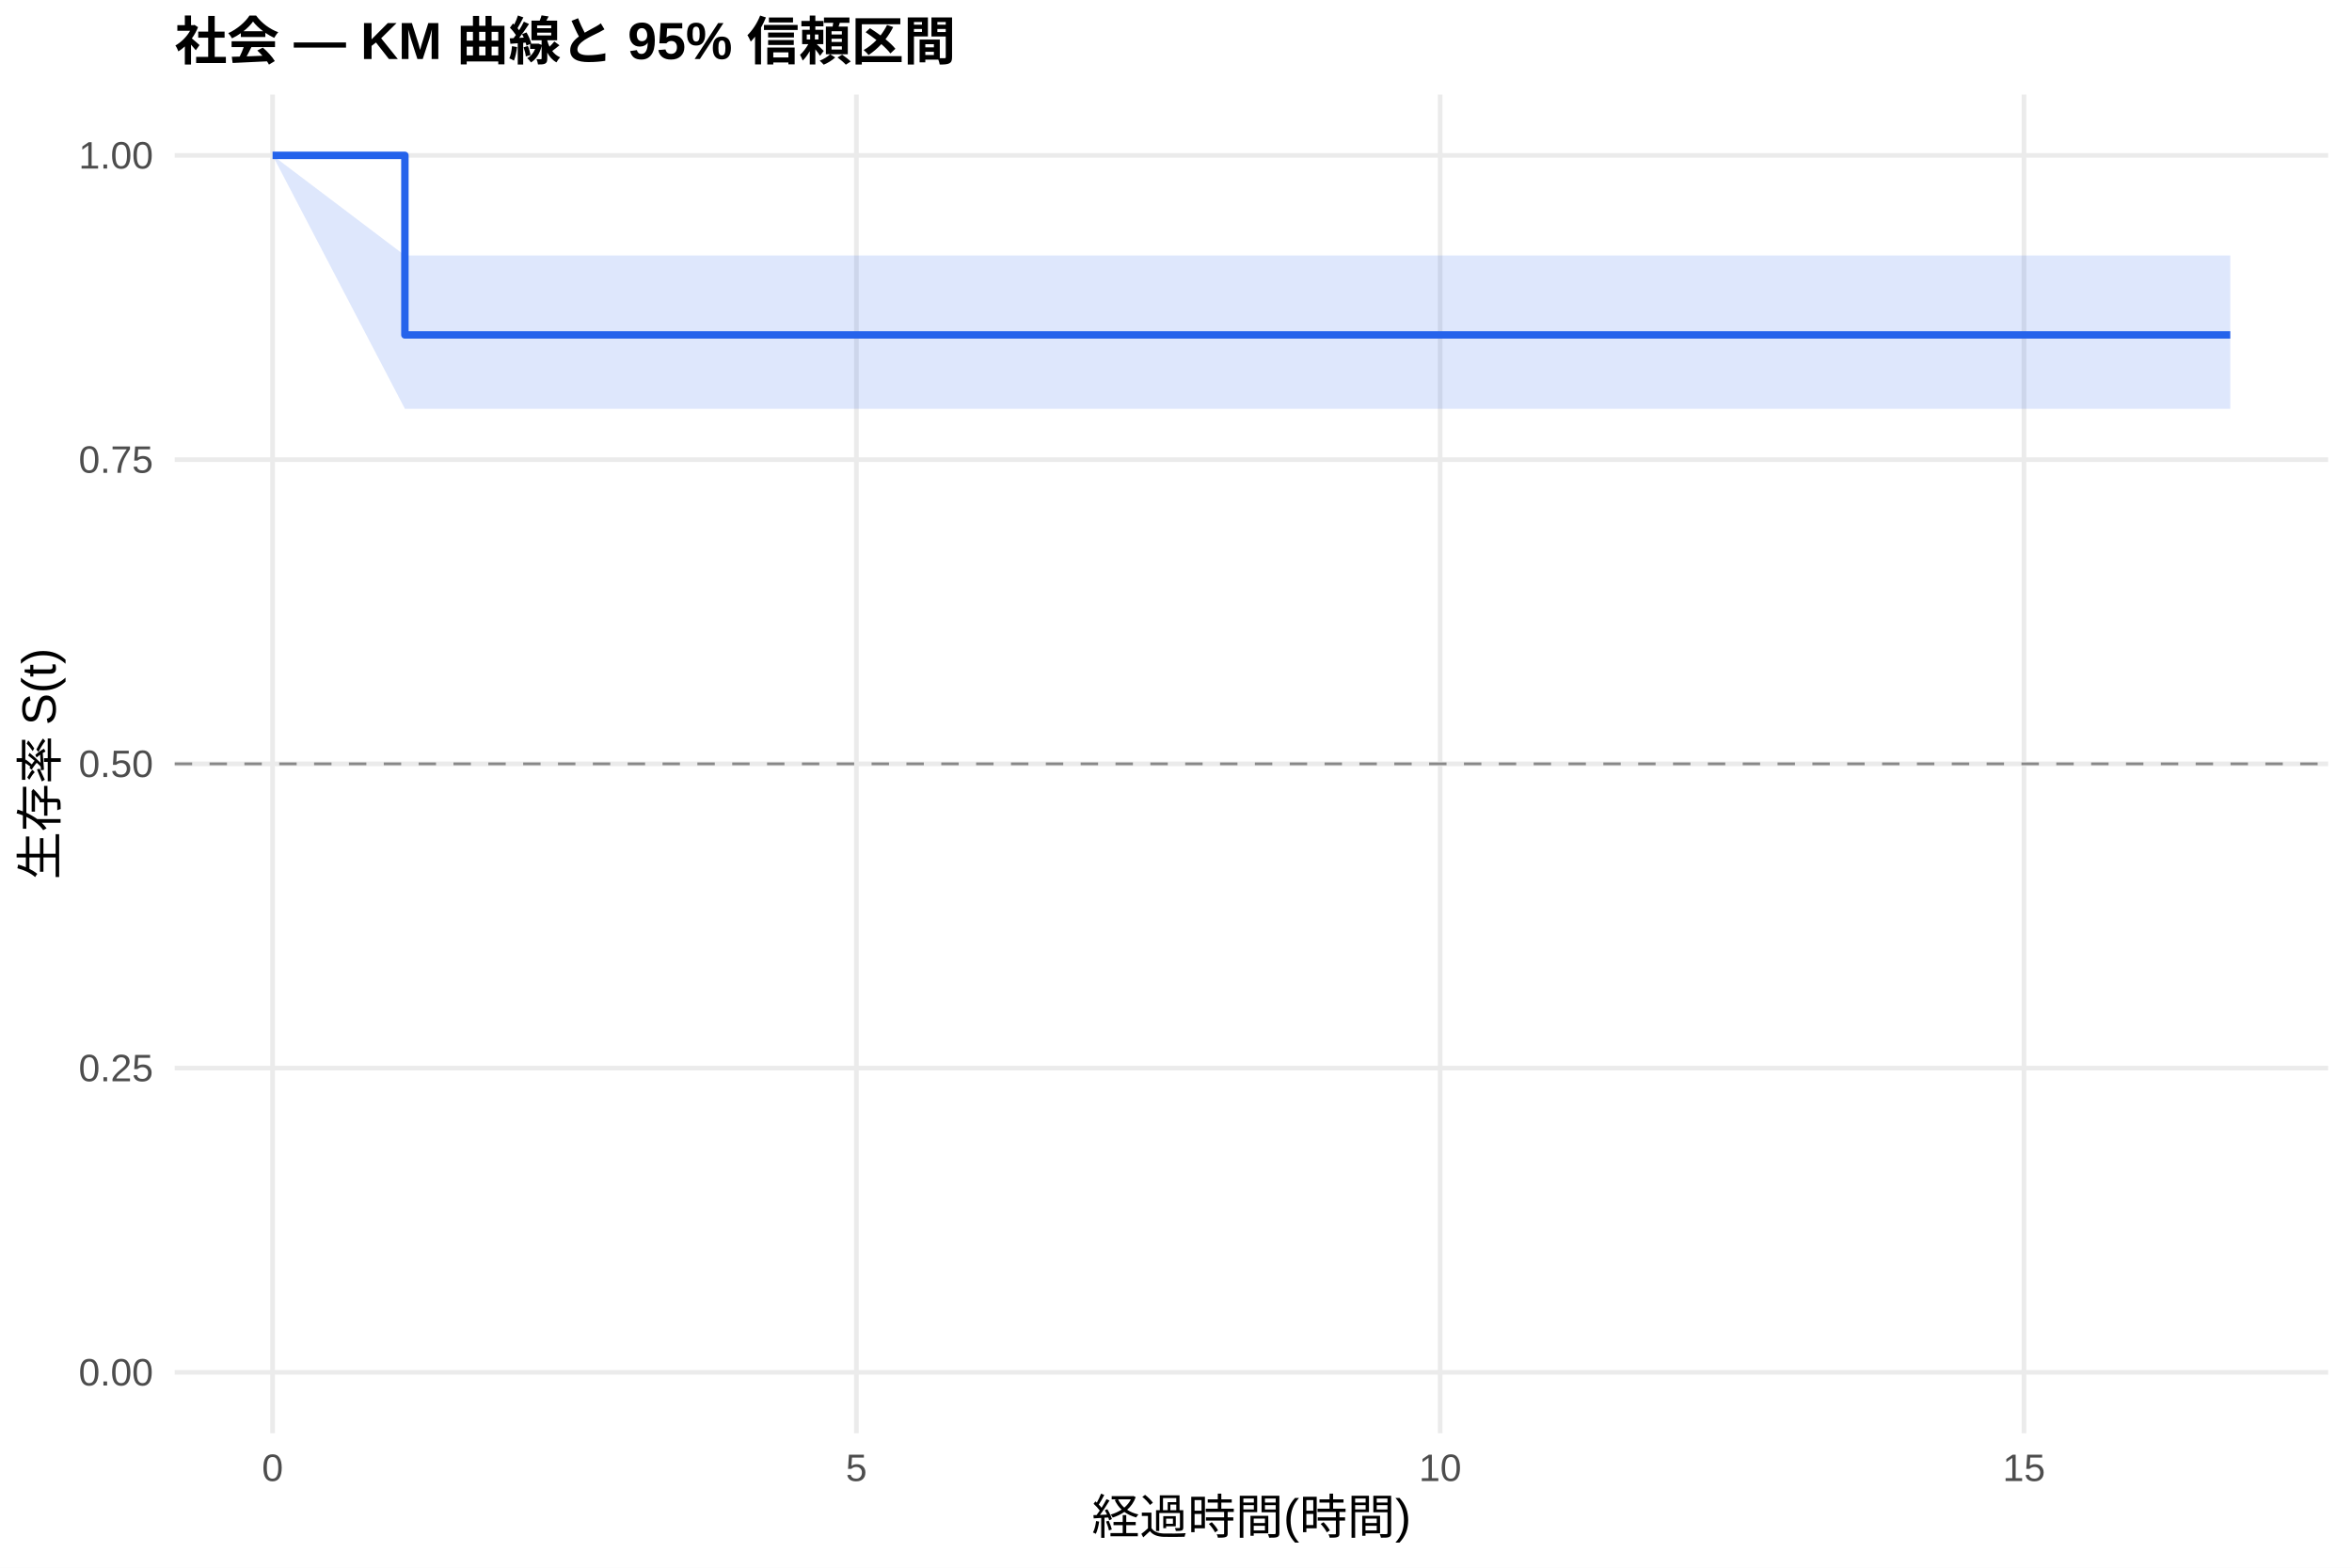
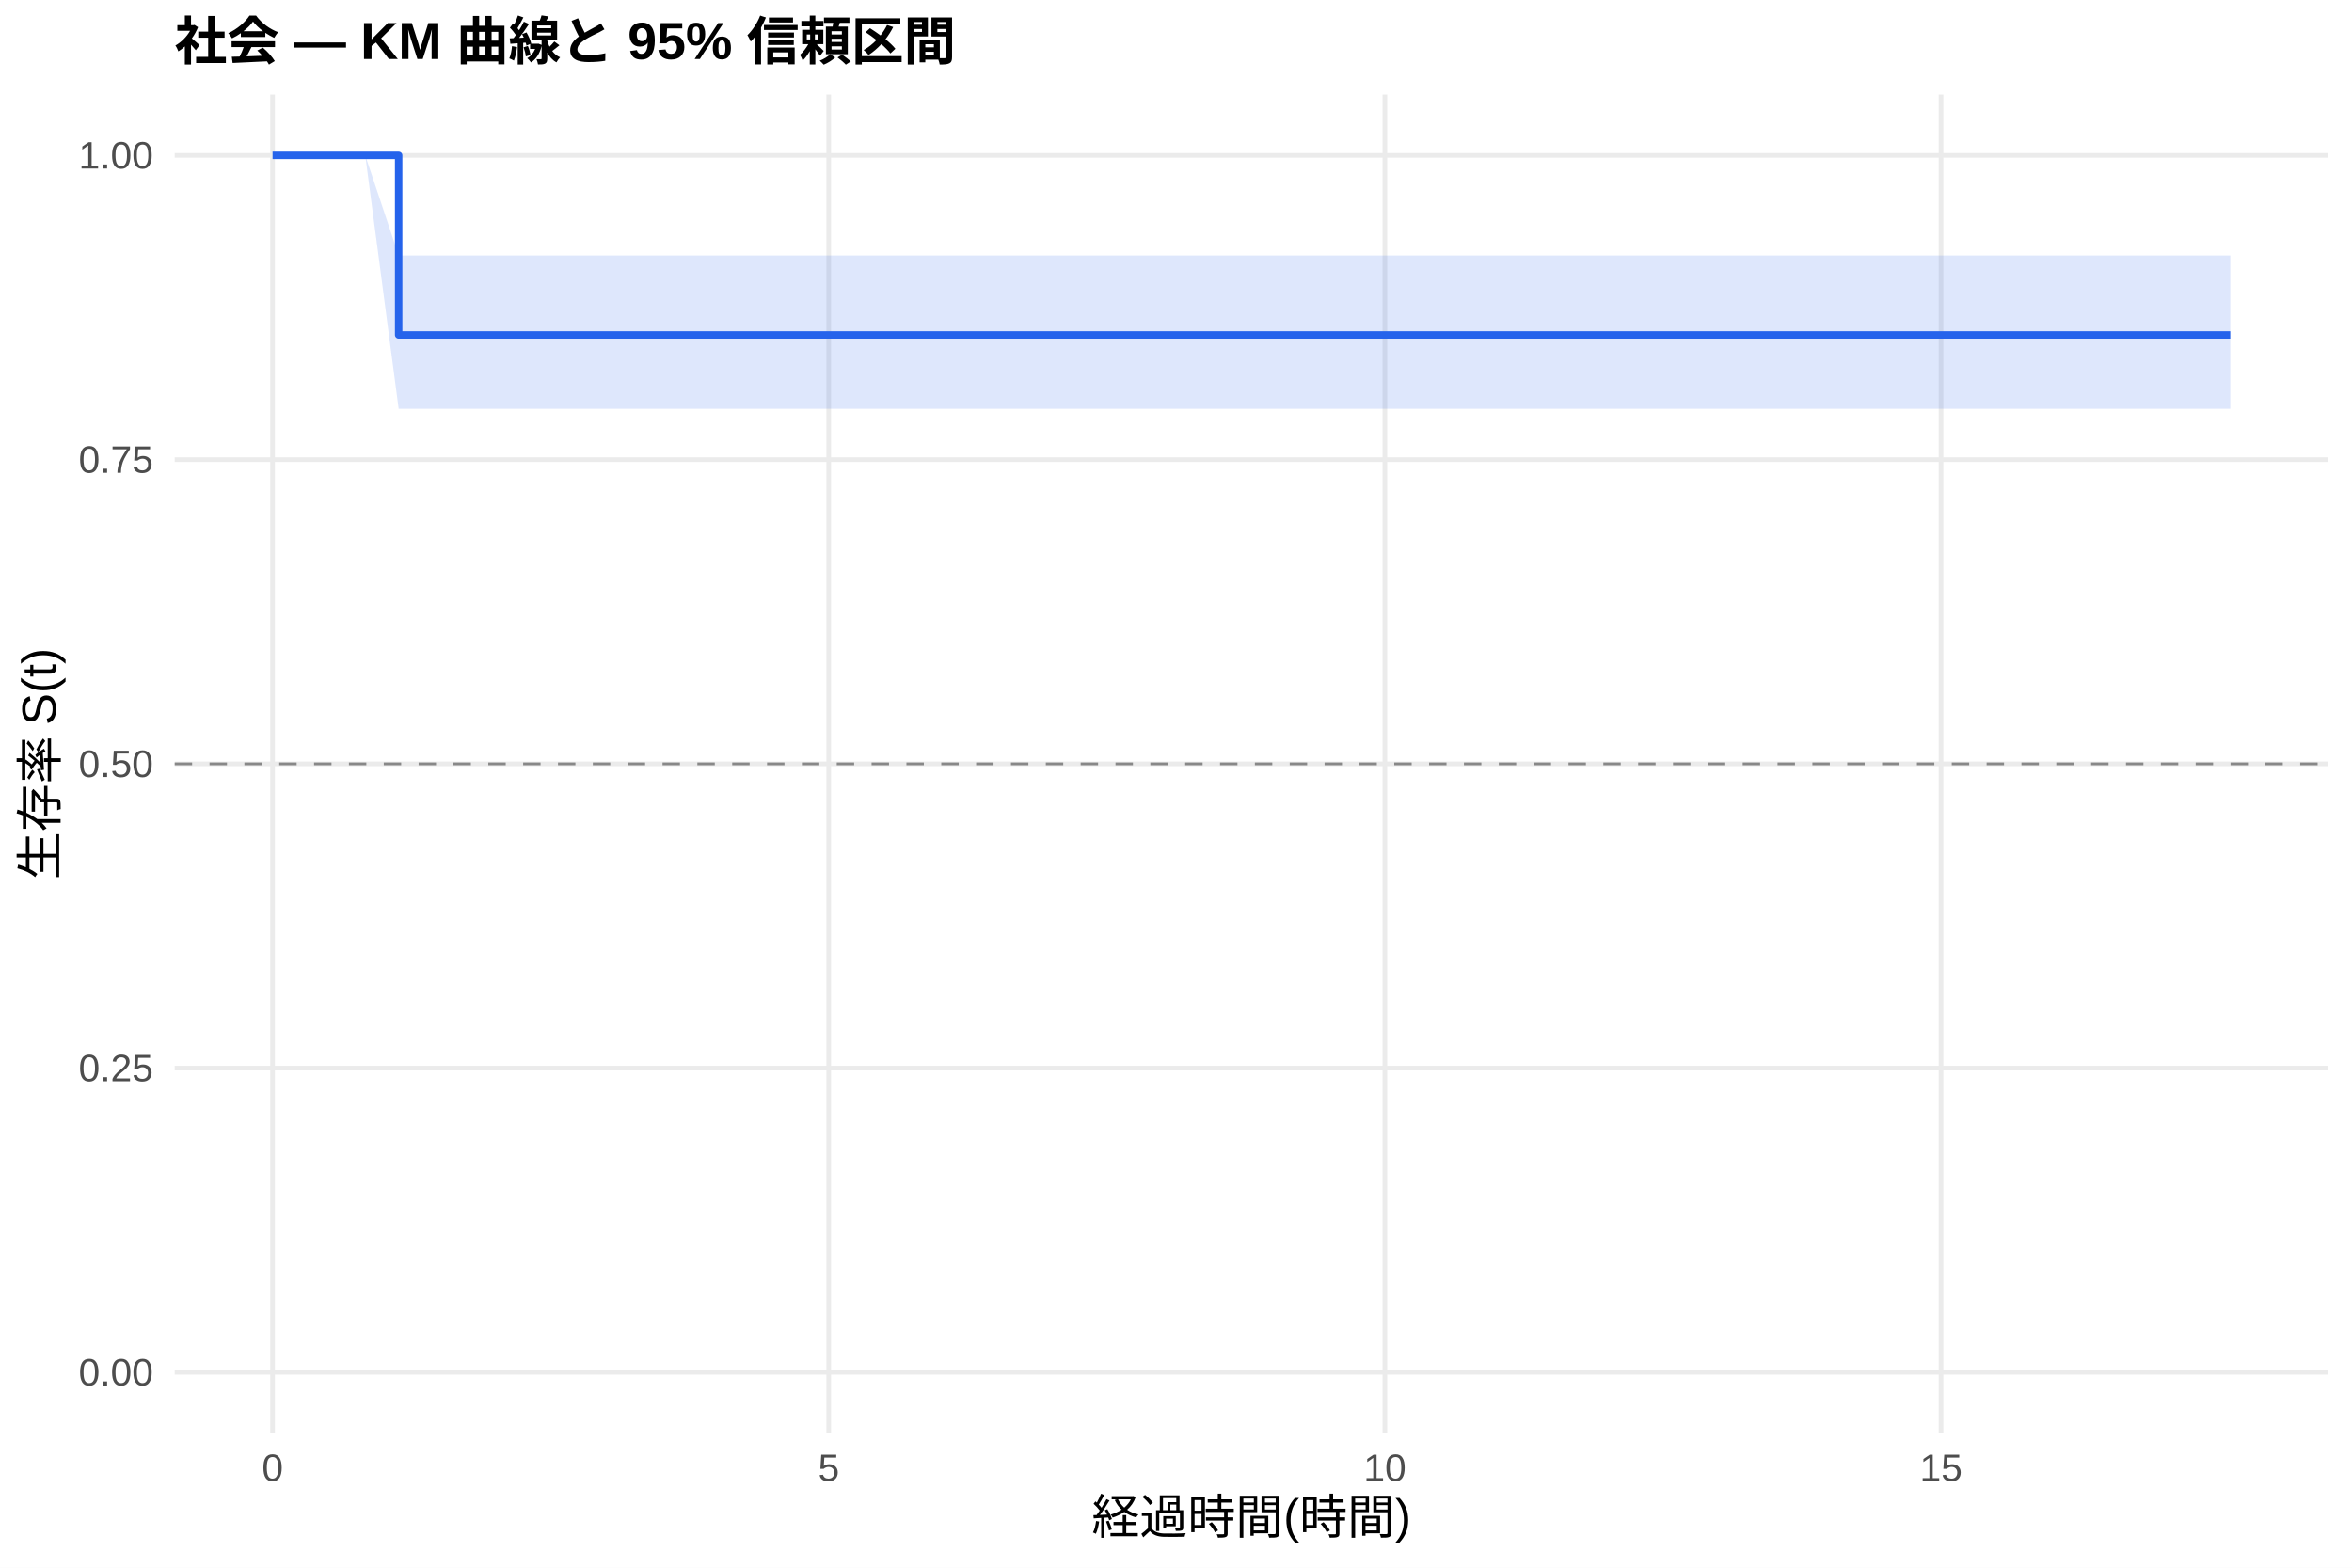
<svg xmlns="http://www.w3.org/2000/svg" width="540.00pt" height="360.00pt" viewBox="0 0 540.00 360.00">
  <g class="svglite">
    <defs>
      <style type="text/css">
    .svglite line, .svglite polyline, .svglite polygon, .svglite path, .svglite rect, .svglite circle {
      fill: none;
      stroke: #000000;
      stroke-linecap: round;
      stroke-linejoin: round;
      stroke-miterlimit: 10.00;
    }
    .svglite text {
      white-space: pre;
    }
    .svglite g.glyphgroup path {
      fill: inherit;
      stroke: none;
    }
  </style>
    </defs>
    <rect width="100%" height="100%" style="stroke: none; fill: #FFFFFF;" />
    <defs>
      <clipPath id="cpMC4wMHw1NDAuMDB8MC4wMHwzNjAuMDA=">
        <rect x="0.00" y="0.00" width="540.00" height="360.00" />
      </clipPath>
    </defs>
    <g clip-path="url(#cpMC4wMHw1NDAuMDB8MC4wMHwzNjAuMDA=)">
      <rect x="0" y="0.00" width="540.00" height="360.00" style="stroke-width: 1.07; stroke: none; fill: #FFFFFF;" />
    </g>
    <defs>
      <clipPath id="cpNDAuMTF8NTM0LjUyfDIxLjcxfDMyOS4xMg==">
        <rect x="40.11" y="21.71" width="494.41" height="307.41" />
      </clipPath>
    </defs>
    <g clip-path="url(#cpNDAuMTF8NTM0LjUyfDIxLjcxfDMyOS4xMg==)">
      <polyline points="40.11,315.14 534.52,315.14 " style="stroke-width: 1.07; stroke: #EBEBEB; stroke-linecap: butt;" />
      <polyline points="40.11,245.28 534.52,245.28 " style="stroke-width: 1.07; stroke: #EBEBEB; stroke-linecap: butt;" />
      <polyline points="40.11,175.41 534.52,175.41 " style="stroke-width: 1.07; stroke: #EBEBEB; stroke-linecap: butt;" />
      <polyline points="40.11,105.55 534.52,105.55 " style="stroke-width: 1.07; stroke: #EBEBEB; stroke-linecap: butt;" />
      <polyline points="40.11,35.68 534.52,35.68 " style="stroke-width: 1.07; stroke: #EBEBEB; stroke-linecap: butt;" />
      <polyline points="62.58,329.12 62.58,21.71 " style="stroke-width: 1.07; stroke: #EBEBEB; stroke-linecap: butt;" />
-       <polyline points="196.62,329.12 196.62,21.71 " style="stroke-width: 1.07; stroke: #EBEBEB; stroke-linecap: butt;" />
-       <polyline points="330.65,329.12 330.65,21.71 " style="stroke-width: 1.07; stroke: #EBEBEB; stroke-linecap: butt;" />
-       <polyline points="464.69,329.12 464.69,21.71 " style="stroke-width: 1.07; stroke: #EBEBEB; stroke-linecap: butt;" />
-       <polygon points="62.58,35.68 92.96,58.66 98.77,58.66 122.45,58.66 167.58,58.66 263.19,58.66 288.66,58.66 512.05,58.66 512.05,93.87 288.66,93.87 263.19,93.87 167.58,93.87 122.45,93.87 98.77,93.87 92.96,93.87 62.58,35.68 " style="stroke-width: 0.00; stroke: none; stroke-linecap: butt; fill: #2563EB; fill-opacity: 0.15;" />
-       <polyline points="62.58,35.68 92.96,58.66 98.77,58.66 122.45,58.66 167.58,58.66 263.19,58.66 288.66,58.66 512.05,58.66 " style="stroke-width: 1.07; stroke: none; stroke-linecap: butt;" />
-       <polyline points="512.05,93.87 288.66,93.87 263.19,93.87 167.58,93.87 122.45,93.87 98.77,93.87 92.96,93.87 62.58,35.68 " style="stroke-width: 1.07; stroke: none; stroke-linecap: butt;" />
-       <polyline points="62.58,35.68 92.96,35.68 92.96,76.91 98.77,76.91 98.77,76.91 122.45,76.91 122.45,76.91 167.58,76.91 167.58,76.91 263.19,76.91 263.19,76.91 288.66,76.91 288.66,76.91 512.05,76.91 512.05,76.91 " style="stroke-width: 1.71; stroke: #2563EB; stroke-linecap: butt;" />
+       <polyline points="190.27,329.12 190.27,21.71 " style="stroke-width: 1.07; stroke: #EBEBEB; stroke-linecap: butt;" />
+       <polyline points="317.96,329.12 317.96,21.71 " style="stroke-width: 1.07; stroke: #EBEBEB; stroke-linecap: butt;" />
+       <polyline points="445.65,329.12 445.65,21.71 " style="stroke-width: 1.07; stroke: #EBEBEB; stroke-linecap: butt;" />
+       <polygon points="62.58,35.68 83.86,35.68 91.53,58.66 118.34,58.66 140.90,58.66 183.89,58.66 274.97,58.66 299.23,58.66 512.05,58.66 512.05,93.87 299.23,93.87 274.97,93.87 183.89,93.87 140.90,93.87 118.34,93.87 91.53,93.87 83.86,35.68 62.58,35.68 " style="stroke-width: 0.00; stroke: none; stroke-linecap: butt; fill: #2563EB; fill-opacity: 0.15;" />
+       <polyline points="62.58,35.68 83.86,35.68 91.53,58.66 118.34,58.66 140.90,58.66 183.89,58.66 274.97,58.66 299.23,58.66 512.05,58.66 " style="stroke-width: 1.07; stroke: none; stroke-linecap: butt;" />
+       <polyline points="512.05,93.87 299.23,93.87 274.97,93.87 183.89,93.87 140.90,93.87 118.34,93.87 91.53,93.87 83.86,35.68 62.58,35.68 " style="stroke-width: 1.07; stroke: none; stroke-linecap: butt;" />
+       <polyline points="62.58,35.68 83.86,35.68 83.86,35.68 91.53,35.68 91.53,76.91 118.34,76.91 118.34,76.91 140.90,76.91 140.90,76.91 183.89,76.91 183.89,76.91 274.97,76.91 274.97,76.91 299.23,76.91 299.23,76.91 512.05,76.91 512.05,76.91 " style="stroke-width: 1.71; stroke: #2563EB; stroke-linecap: butt;" />
      <line x1="40.11" y1="175.41" x2="534.52" y2="175.41" style="stroke-width: 0.64; stroke: #888888; stroke-dasharray: 4.00,4.00; stroke-linecap: butt;" />
    </g>
    <g clip-path="url(#cpMC4wMHw1NDAuMDB8MC4wMHwzNjAuMDA=)">
      <text x="35.18" y="318.17" text-anchor="end" style="font-size: 8.80px;fill: #4D4D4D; font-family: &quot;Liberation Sans&quot;;" textLength="17.11px" lengthAdjust="spacingAndGlyphs">0.00</text>
      <text x="35.18" y="248.30" text-anchor="end" style="font-size: 8.80px;fill: #4D4D4D; font-family: &quot;Liberation Sans&quot;;" textLength="17.11px" lengthAdjust="spacingAndGlyphs">0.25</text>
      <text x="35.18" y="178.44" text-anchor="end" style="font-size: 8.80px;fill: #4D4D4D; font-family: &quot;Liberation Sans&quot;;" textLength="17.11px" lengthAdjust="spacingAndGlyphs">0.50</text>
      <text x="35.18" y="108.57" text-anchor="end" style="font-size: 8.80px;fill: #4D4D4D; font-family: &quot;Liberation Sans&quot;;" textLength="17.11px" lengthAdjust="spacingAndGlyphs">0.75</text>
      <text x="35.18" y="38.71" text-anchor="end" style="font-size: 8.80px;fill: #4D4D4D; font-family: &quot;Liberation Sans&quot;;" textLength="17.11px" lengthAdjust="spacingAndGlyphs">1.00</text>
      <text x="62.58" y="340.10" text-anchor="middle" style="font-size: 8.80px;fill: #4D4D4D; font-family: &quot;Liberation Sans&quot;;" textLength="4.89px" lengthAdjust="spacingAndGlyphs">0</text>
-       <text x="196.62" y="340.10" text-anchor="middle" style="font-size: 8.80px;fill: #4D4D4D; font-family: &quot;Liberation Sans&quot;;" textLength="4.89px" lengthAdjust="spacingAndGlyphs">5</text>
-       <text x="330.65" y="340.10" text-anchor="middle" style="font-size: 8.80px;fill: #4D4D4D; font-family: &quot;Liberation Sans&quot;;" textLength="9.78px" lengthAdjust="spacingAndGlyphs">10</text>
-       <text x="464.69" y="340.10" text-anchor="middle" style="font-size: 8.80px;fill: #4D4D4D; font-family: &quot;Liberation Sans&quot;;" textLength="9.78px" lengthAdjust="spacingAndGlyphs">15</text>
+       <text x="190.27" y="340.10" text-anchor="middle" style="font-size: 8.80px;fill: #4D4D4D; font-family: &quot;Liberation Sans&quot;;" textLength="4.89px" lengthAdjust="spacingAndGlyphs">5</text>
+       <text x="317.96" y="340.10" text-anchor="middle" style="font-size: 8.80px;fill: #4D4D4D; font-family: &quot;Liberation Sans&quot;;" textLength="9.78px" lengthAdjust="spacingAndGlyphs">10</text>
+       <text x="445.65" y="340.10" text-anchor="middle" style="font-size: 8.80px;fill: #4D4D4D; font-family: &quot;Liberation Sans&quot;;" textLength="9.78px" lengthAdjust="spacingAndGlyphs">15</text>
      <text x="287.32" y="352.24" text-anchor="middle" style="font-size: 11.00px; font-family: &quot;Liberation Sans&quot;;" textLength="73.31px" lengthAdjust="spacingAndGlyphs">経過時間(時間)</text>
      <text transform="translate(13.05,175.41) rotate(-90)" text-anchor="middle" style="font-size: 11.00px; font-family: &quot;Liberation Sans&quot;;" textLength="53.78px" lengthAdjust="spacingAndGlyphs">生存率 S(t)</text>
      <text x="40.11" y="13.74" style="font-size: 12.00px; font-weight: bold; font-family: &quot;Liberation Sans&quot;;" textLength="179.33px" lengthAdjust="spacingAndGlyphs">社会 — KM 曲線と 95% 信頼区間</text>
    </g>
  </g>
</svg>
